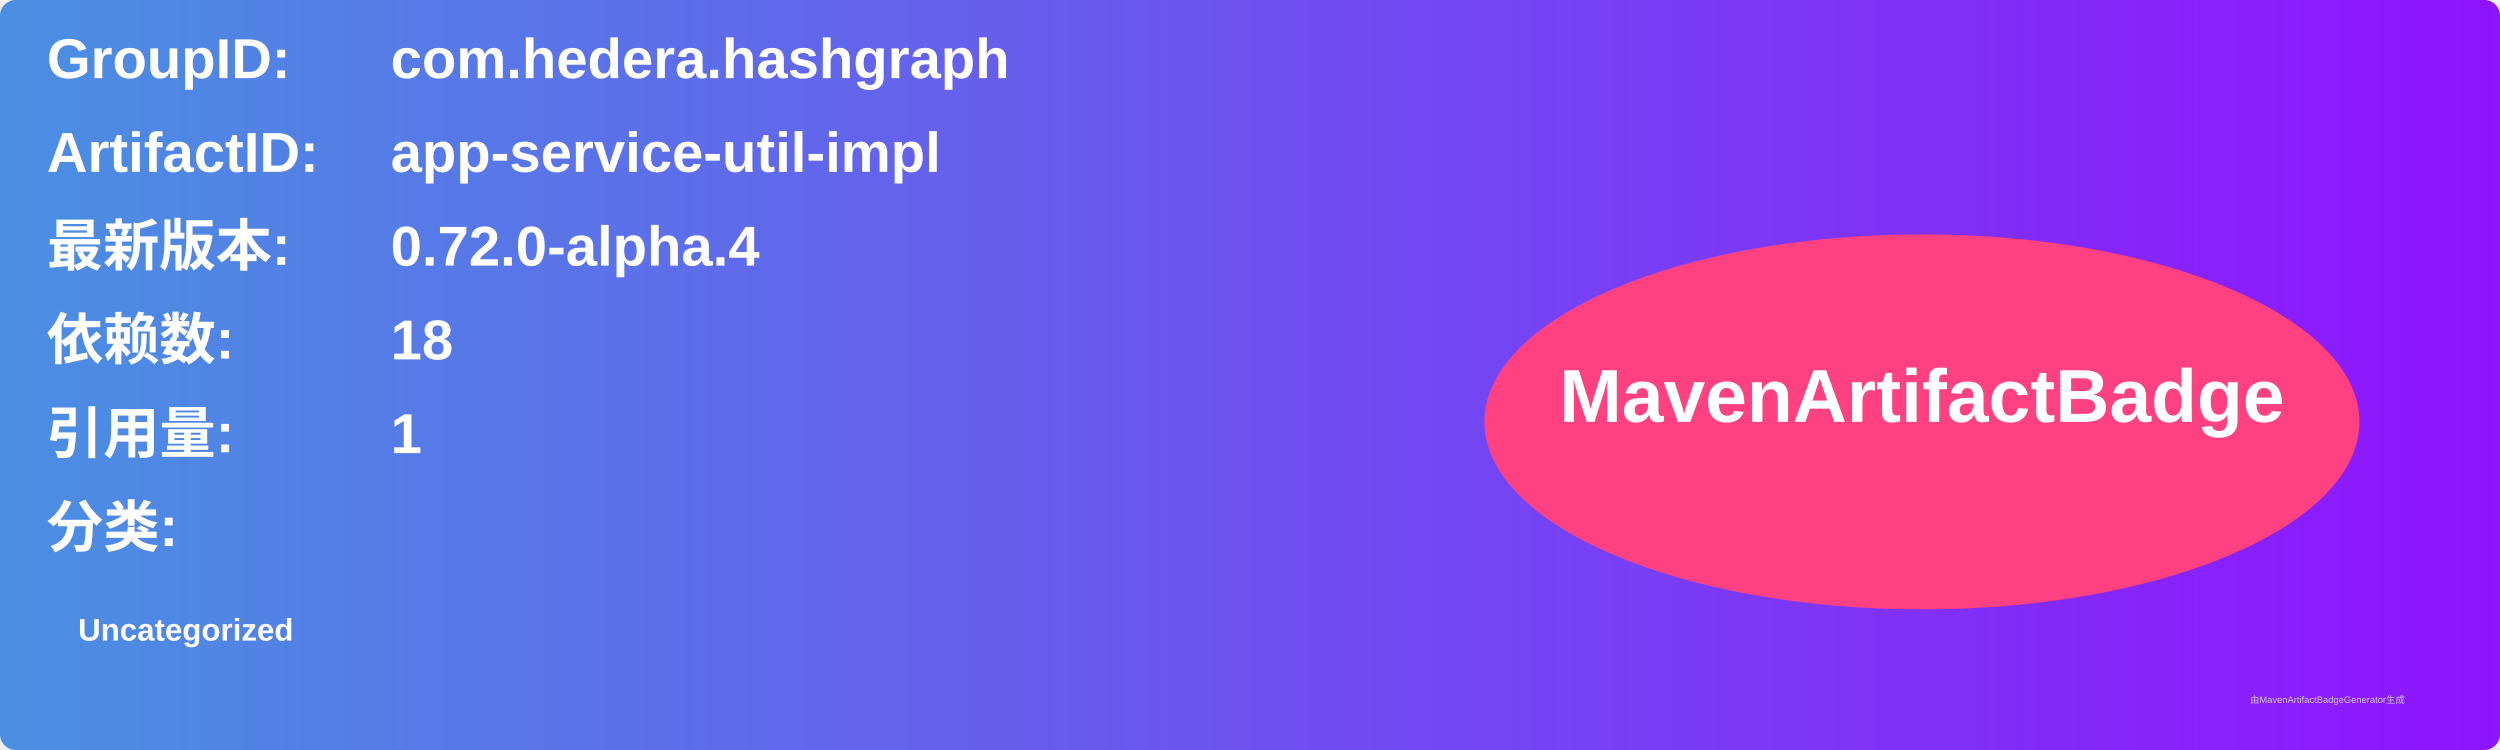
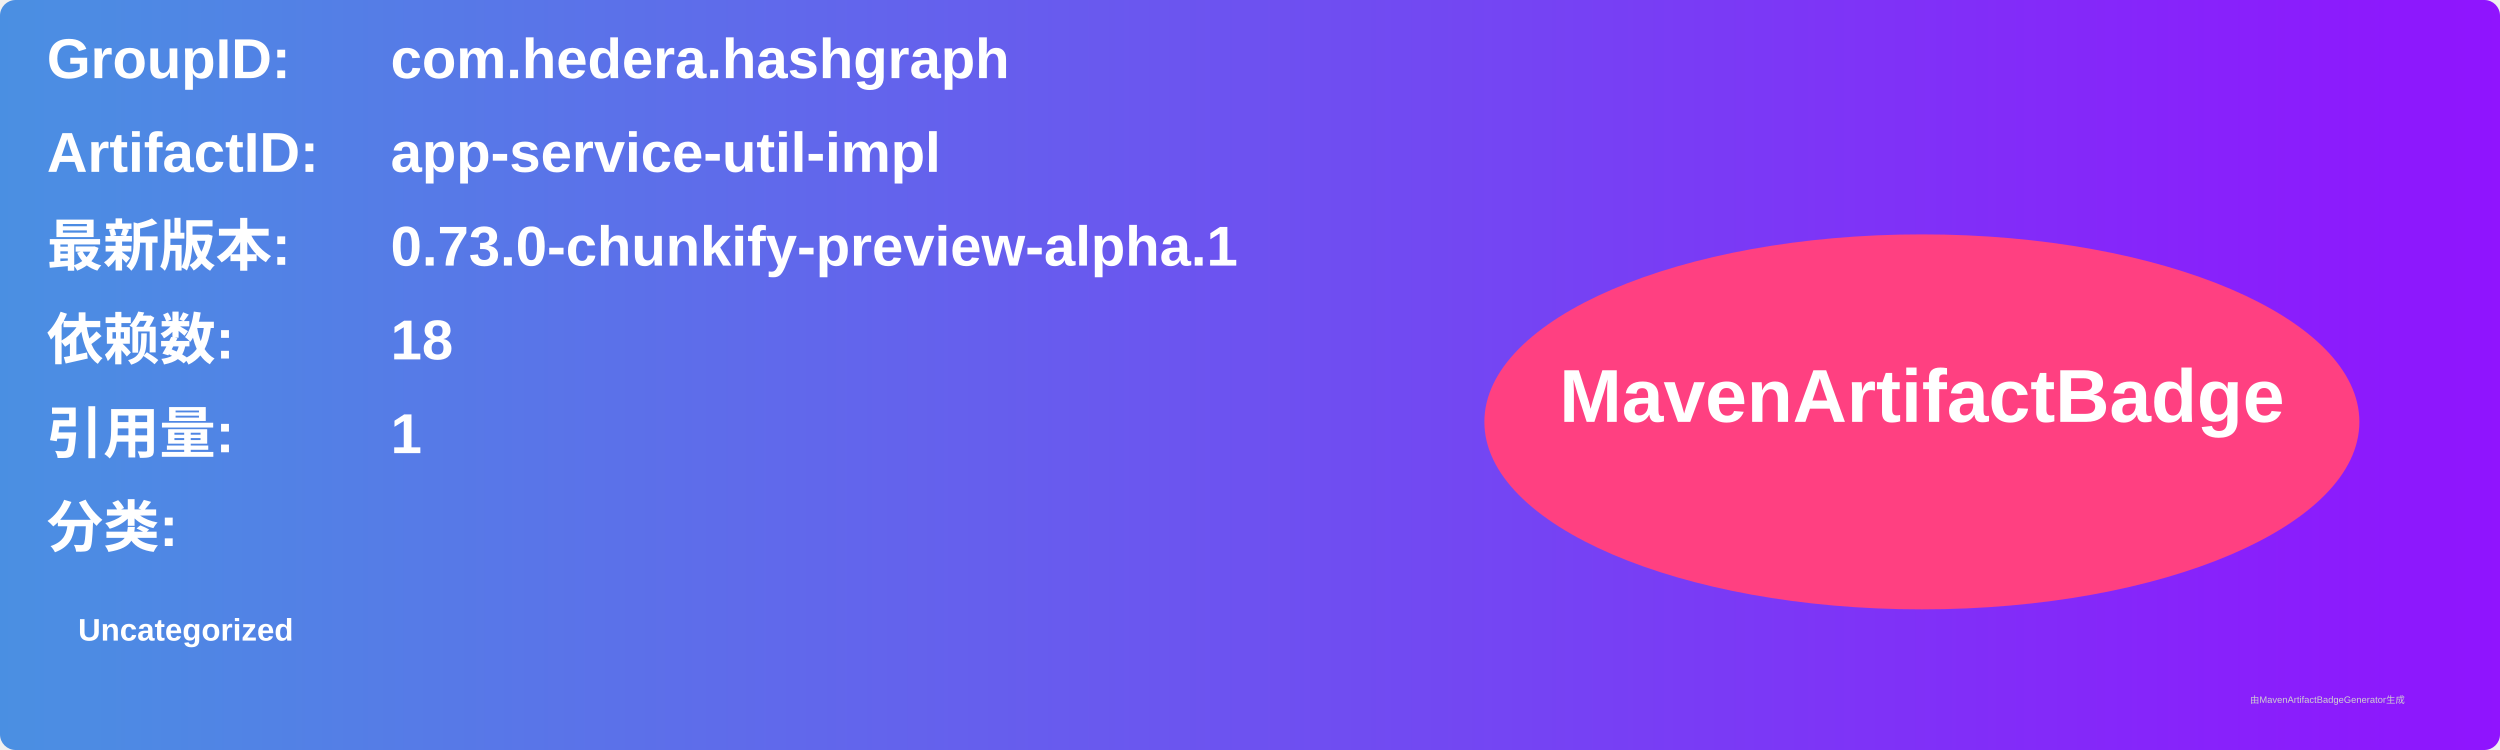
<svg xmlns="http://www.w3.org/2000/svg" width="800" height="240" viewBox="0 0 800 240">
  <linearGradient id="grad" x1="0%" y1="0%" x2="100%" y2="0%">
    <stop offset="0%" stop-color="#4a90e2" />
    <stop offset="100%" stop-color="#9013fe" />
  </linearGradient>
  <rect width="100%" height="100%" rx="5" ry="5" fill="url(#grad)" />
  <g transform="translate(15, 15)">
    <text x="0" y="10" font-family="Arial" font-size="18" fill="white" font-weight="bold" width="260">GroupID:</text>
    <text x="110" y="10" font-family="Arial" font-size="18" fill="white" font-weight="bold" width="460">com.hedera.hashgraph</text>
    <text x="0" y="40" font-family="Arial" font-size="18" fill="white" font-weight="bold" width="260">ArtifactID:</text>
    <text x="110" y="40" font-family="Arial" font-size="18" fill="white" font-weight="bold" width="460">app-service-util-impl</text>
    <text x="0" y="70" font-family="Arial" font-size="18" fill="white" font-weight="bold">最新版本:</text>
    <text x="110" y="70" font-family="Arial" font-size="18" fill="white" font-weight="bold">
-       <tspan font-weight="bold">0.72.0-alpha.4</tspan>
+       <tspan font-weight="bold">0.73.0-chunkify-preview-alpha.1</tspan>
    </text>
    <text x="0" y="100" font-family="Arial" font-size="18" fill="white" font-weight="bold">依赖数: </text>
    <text x="110" y="100" font-family="Arial" font-size="18" fill="white">
      <tspan font-weight="bold">18</tspan>
    </text>
    <text x="0" y="130" font-family="Arial" font-size="18" fill="white" font-weight="bold">引用量: </text>
    <text x="110" y="130" font-family="Arial" font-size="18" fill="white">
      <tspan font-weight="bold">1</tspan>
    </text>
    <text x="0" y="160" font-family="Arial" font-size="18" fill="white" font-weight="bold">分类:</text>
    <text x="10" y="190" font-family="Arial" font-size="10" fill="white">
      <tspan font-weight="bold">Uncategorized</tspan>
    </text>
    <ellipse cx="600" cy="120" rx="140" ry="60" fill="#ff4081" />
    <text x="600" y="120" text-anchor="middle" font-family="Arial" font-size="24" fill="white" font-weight="bold">MavenArtifactBadge</text>
  </g>
  <text x="720" y="225" font-family="Arial" font-size="3" fill="#d0d0d0">由MavenArtifactBadgeGenerator生成</text>
</svg>
